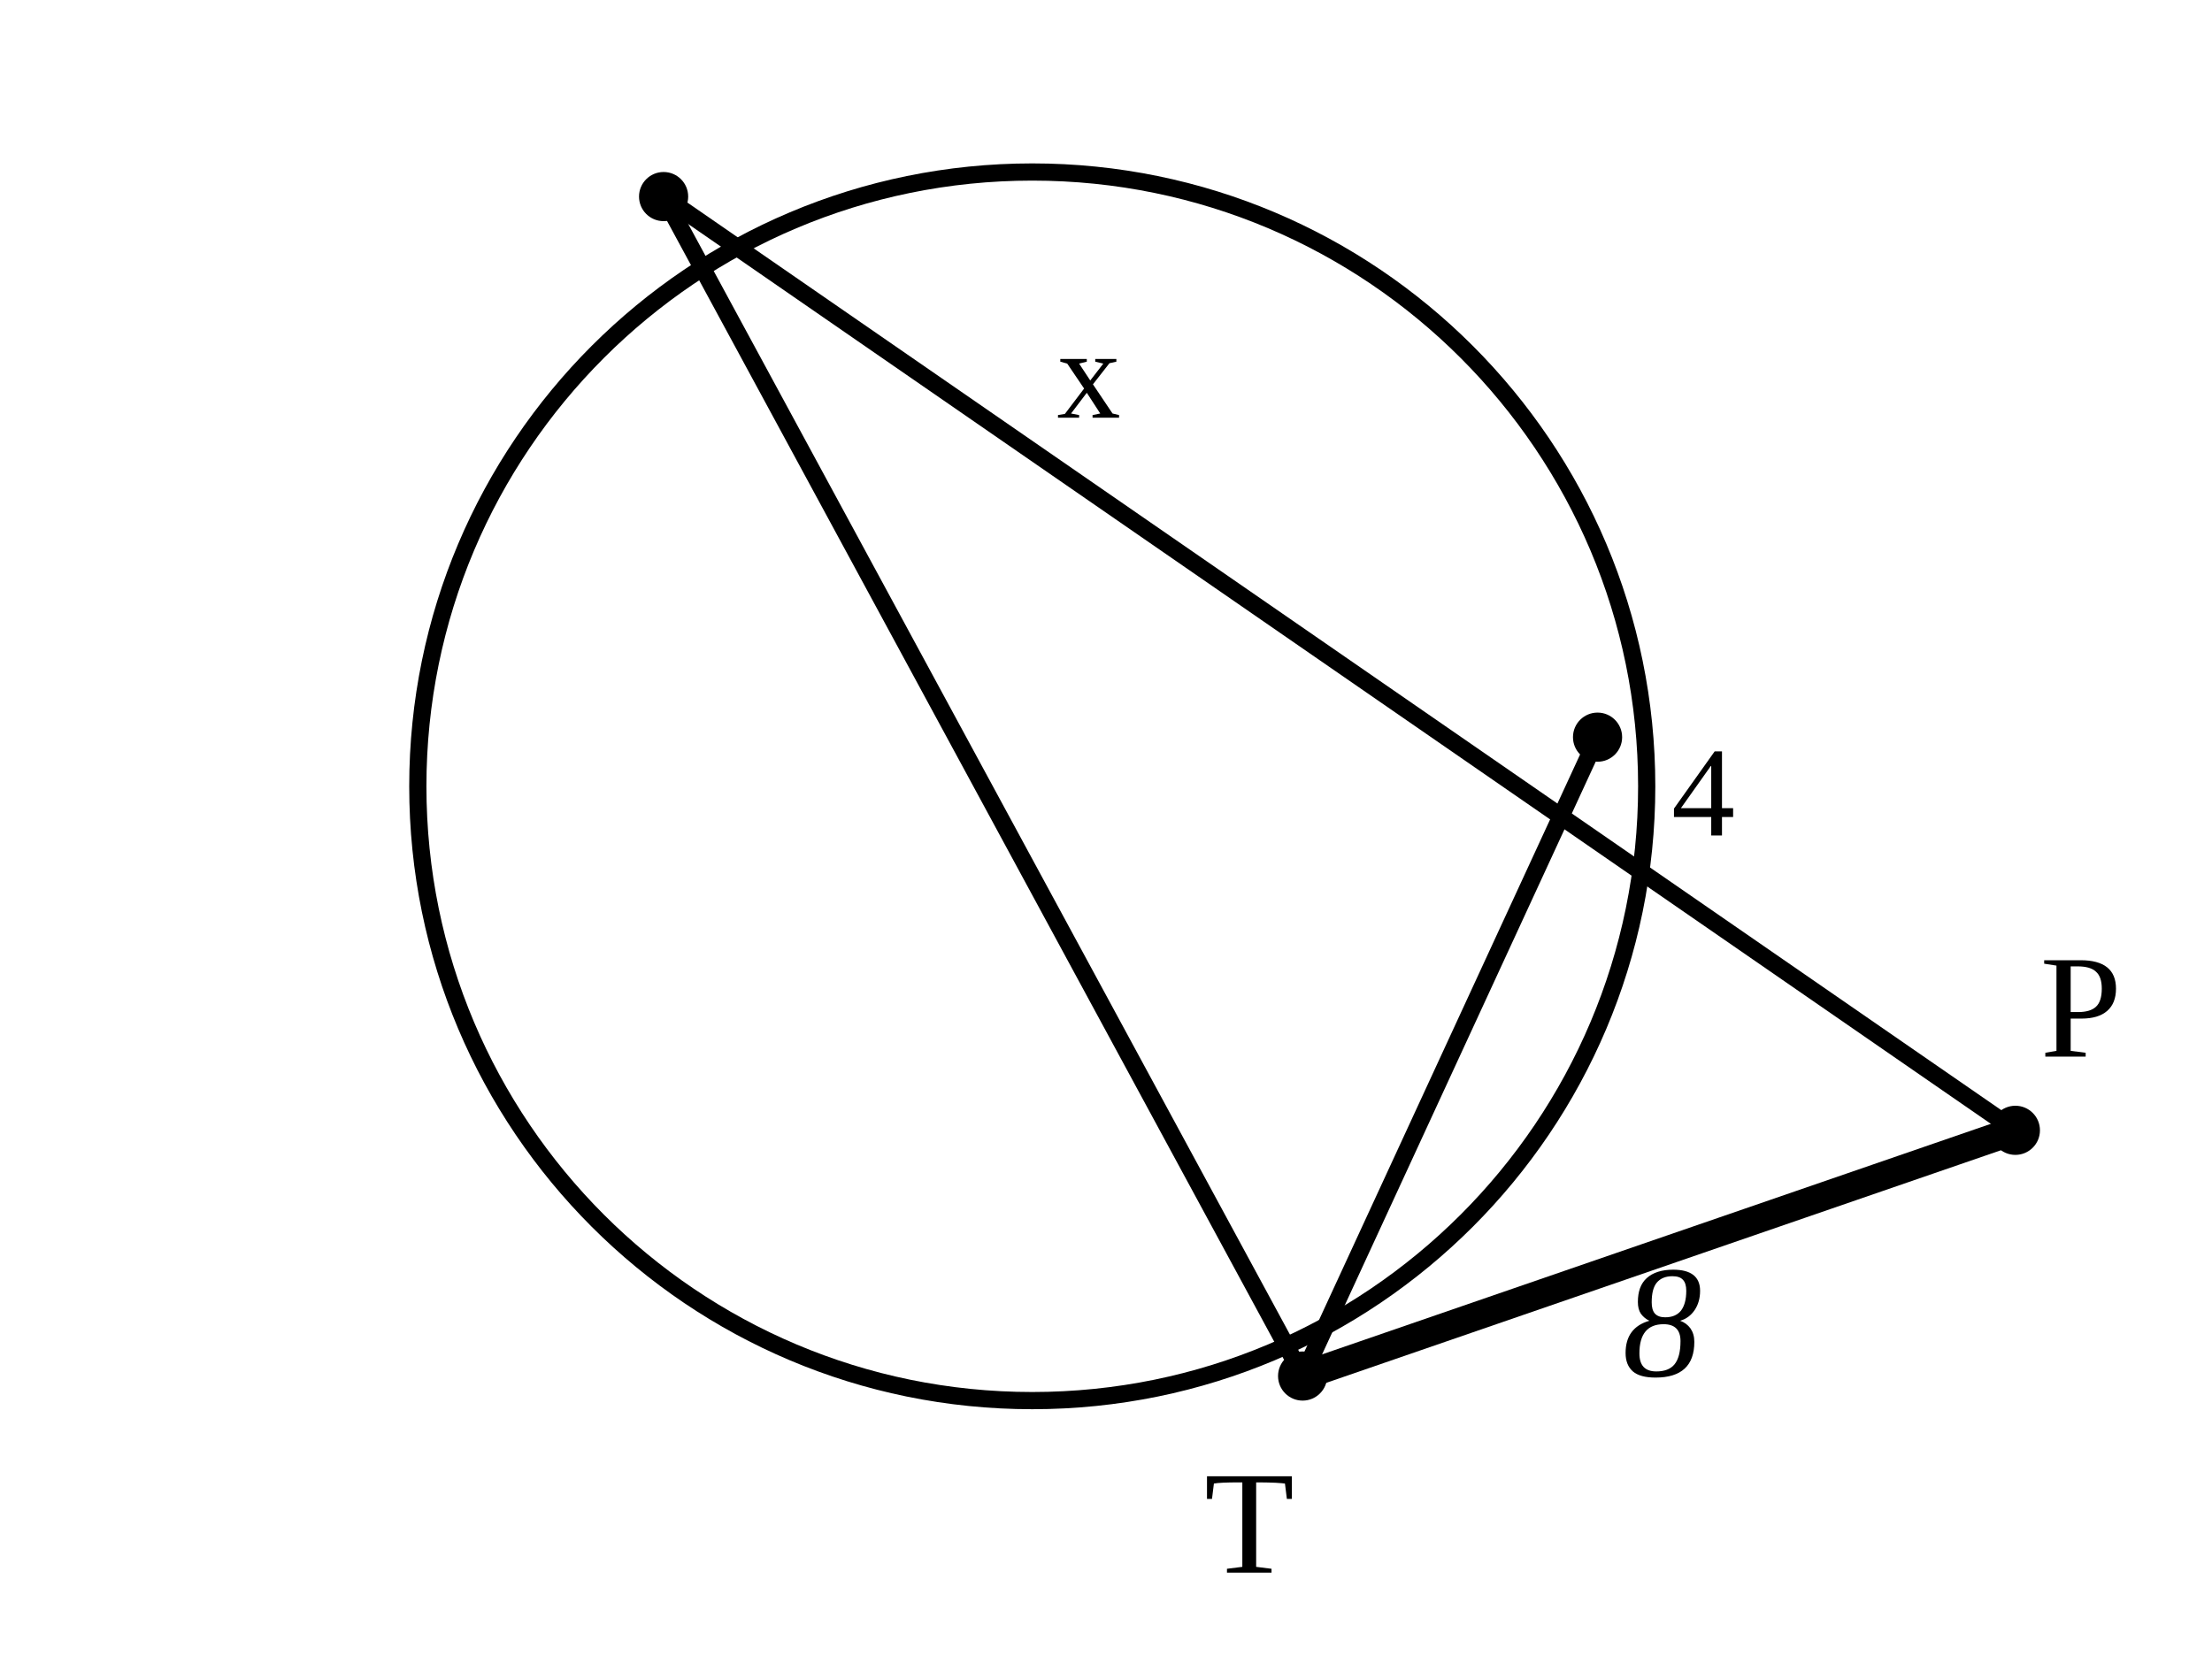
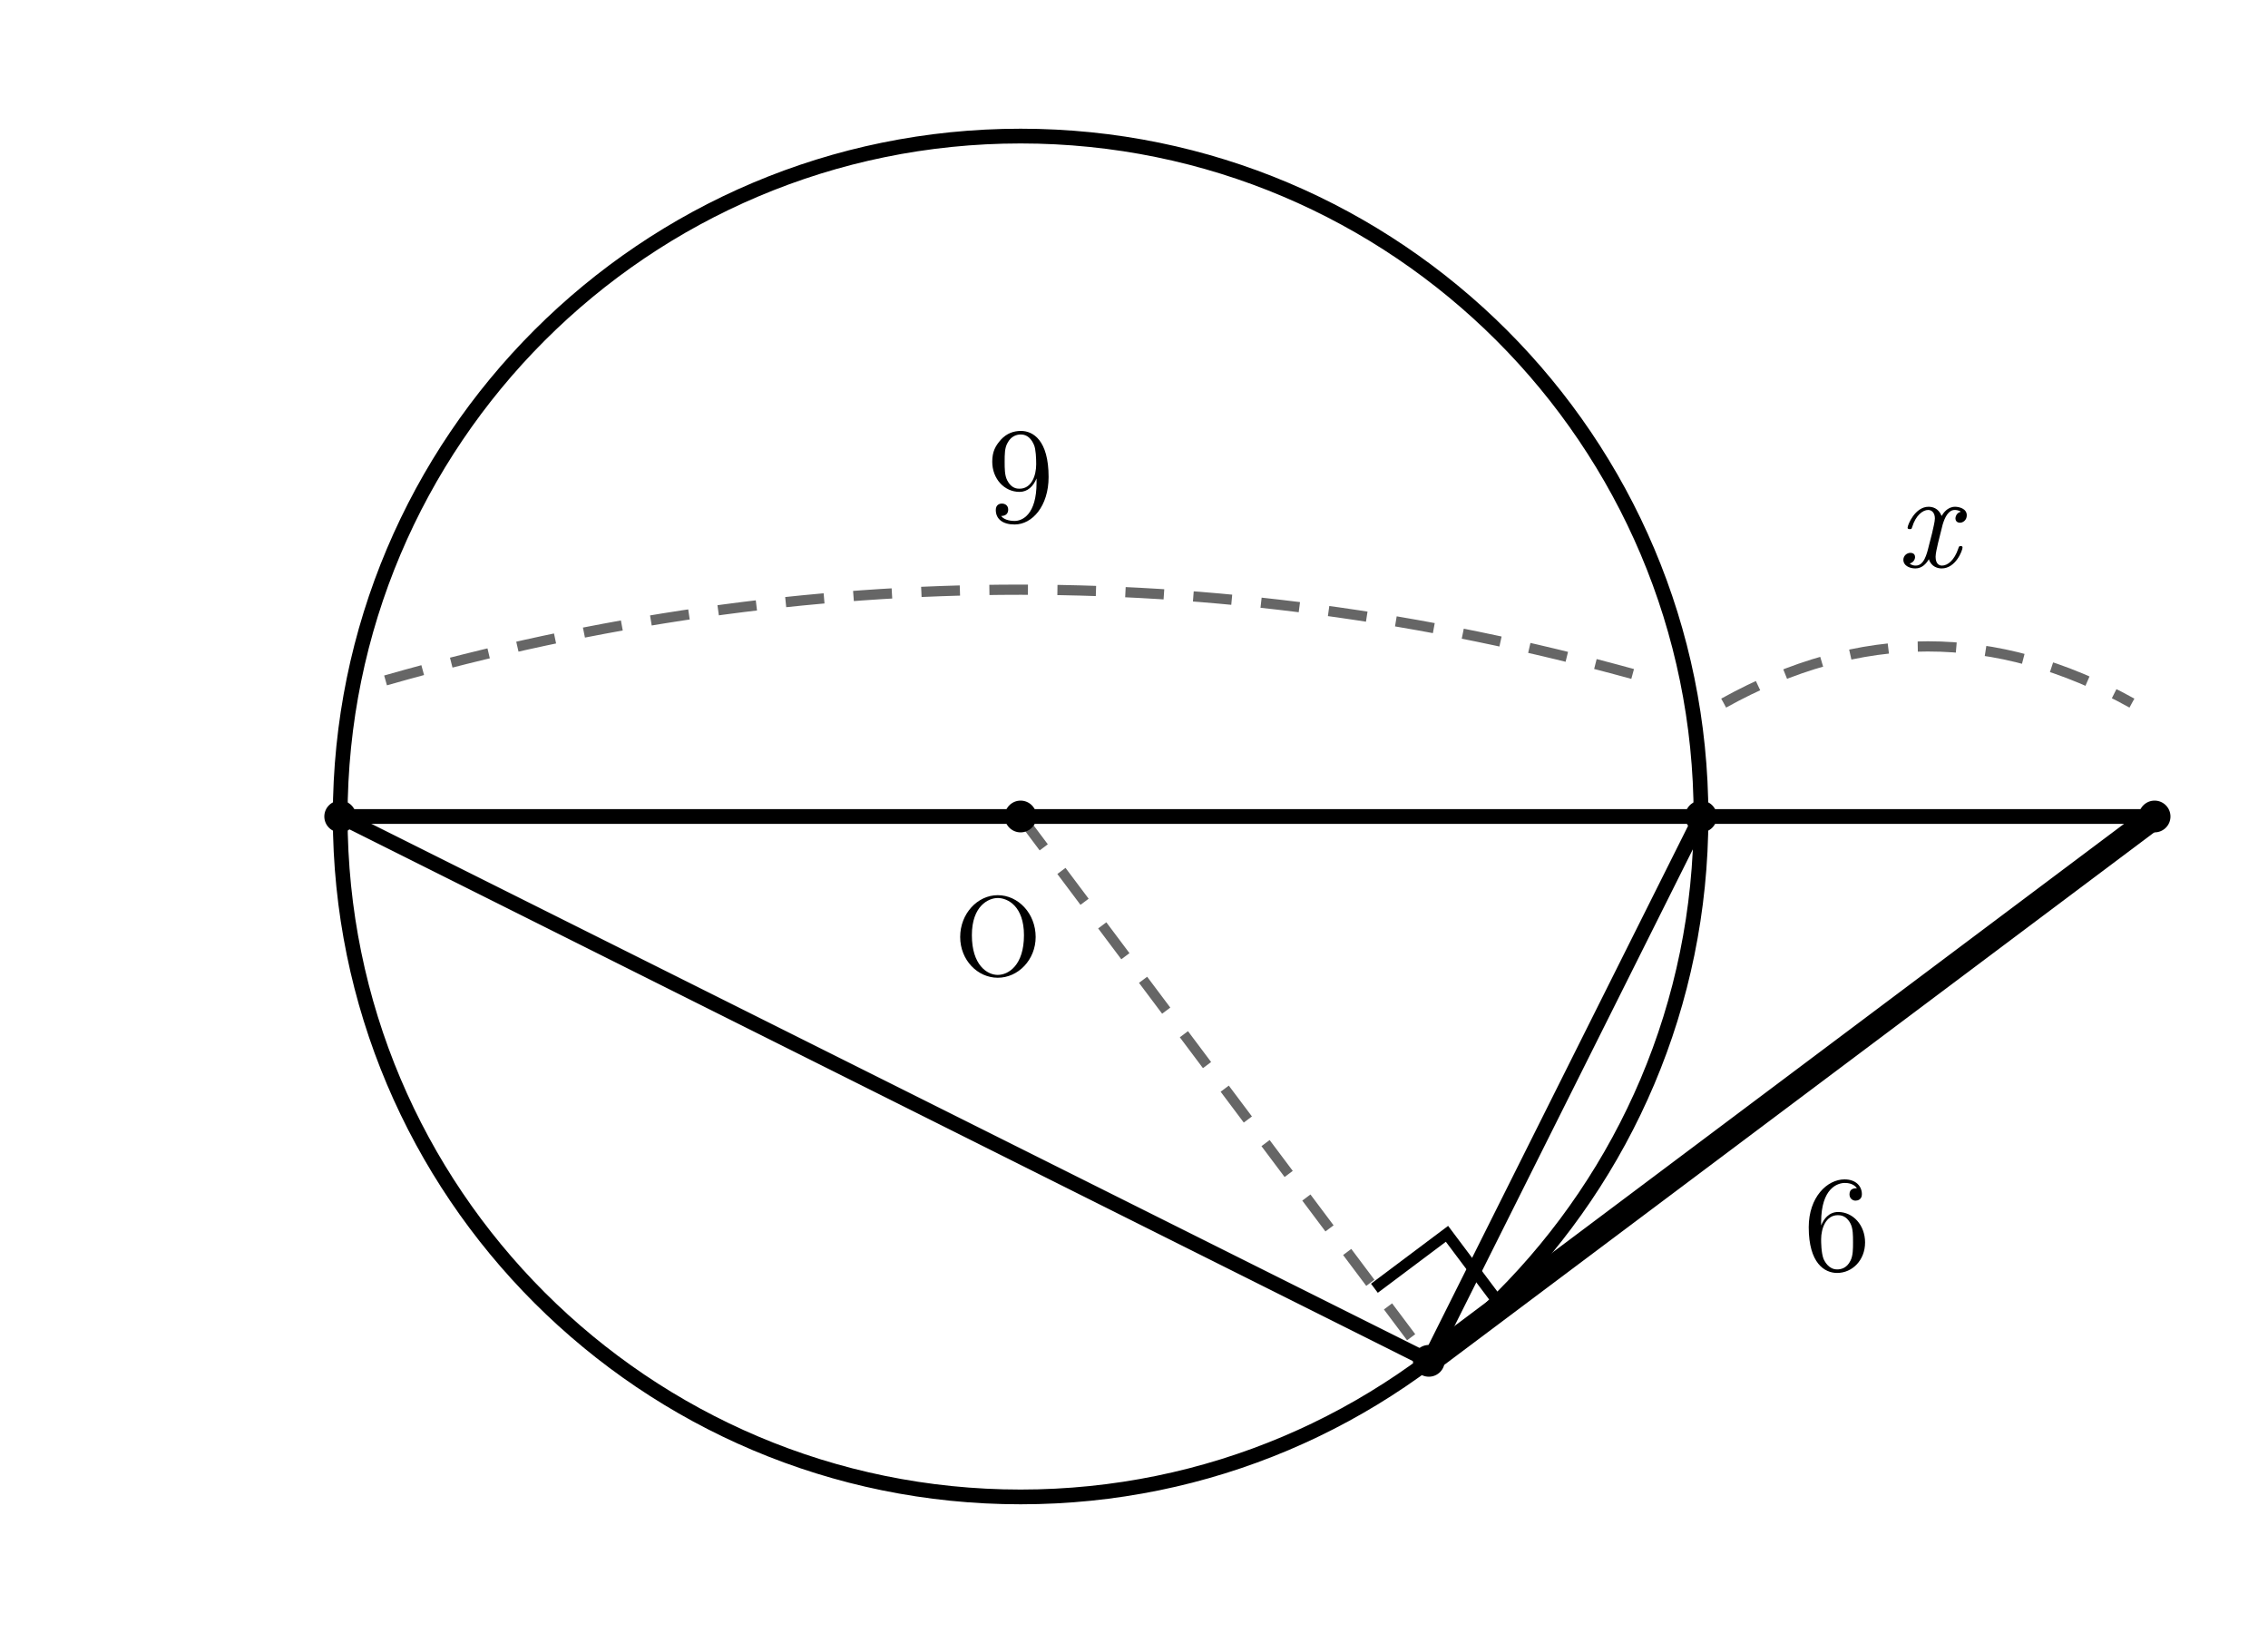
- <svg xmlns="http://www.w3.org/2000/svg" viewBox="0 0 90 68">
+ <svg xmlns="http://www.w3.org/2000/svg" width="100mm" height="72mm" viewBox="5 4 100 72">
  <style>
- .main{fill:none;stroke:#000;stroke-width:.7;stroke-linecap:round;stroke-linejoin:round}.thick{fill:none;stroke:#000;stroke-width:1.15}.dash{fill:none;stroke:#000;stroke-width:.5;stroke-dasharray:2 1.6}.point{fill:#000}.label{font-family:"CMU Serif","Times New Roman",serif;font-size:6px}.math{font-family:"CMU Serif","Times New Roman",serif;font-size:6.5px;font-style:italic}.small{font-family:"CMU Serif","Times New Roman",serif;font-size:5.2px}</style>
-   <circle class="main" cx="42" cy="32" r="25" />
-   <line class="thick" x1="82" y1="46" x2="53" y2="56" />
-   <line class="main" x1="82" y1="46" x2="27" y2="8" />
-   <line class="main" x1="53" y1="56" x2="27" y2="8" />
-   <line class="main" x1="53" y1="56" x2="65" y2="30" />
-   <text class="math" x="66" y="56">8</text>
-   <text class="small" x="68" y="34">4</text>
-   <text class="small" x="43" y="17">x</text>
-   <circle class="point" cx="82" cy="46" r="1" />
-   <circle class="point" cx="53" cy="56" r="1" />
-   <circle class="point" cx="65" cy="30" r="1" />
-   <circle class="point" cx="27" cy="8" r="1" />
-   <text class="label" x="83" y="43">P</text>
-   <text class="label" x="49" y="64">T</text>
+ .main{fill:none;stroke:#000;stroke-width:.65;stroke-linecap:round;stroke-linejoin:round}
+ .tangent{fill:none;stroke:#000;stroke-width:1.1;stroke-linecap:round}
+ .dim{fill:none;stroke:#666;stroke-width:.45;stroke-dasharray:1.7 1.3}
+ .right{fill:none;stroke:#000;stroke-width:.5}
+ .point{fill:#000}
+ .number,.unknown,.label{fill:#000;font-family:"CMU Serif","Latin Modern Roman","Times New Roman",serif}
+ .number,.unknown{font-size:6px}
+ .unknown{font-style:italic}
+ .label{font-size:5px}
+ </style>
+   <circle class="main" cx="50" cy="40" r="30" />
+   <line class="tangent" x1="100" y1="40" x2="68" y2="64" />
+   <line class="main" x1="100" y1="40" x2="20" y2="40" />
+   <line class="main" x1="68" y1="64" x2="80" y2="40" />
+   <line class="main" x1="68" y1="64" x2="20" y2="40" />
+   <line class="dim" x1="50" y1="40" x2="68" y2="64" />
+   <path class="right" d="M71.2 61.6 L68.8 58.4 L65.6 60.8" />
+   <circle class="point" cx="100" cy="40" r=".7" />
+   <circle class="point" cx="68" cy="64" r=".7" />
+   <circle class="point" cx="80" cy="40" r=".7" />
+   <circle class="point" cx="20" cy="40" r=".7" />
+   <circle class="point" cx="50" cy="40" r=".7" />
+   <text class="label" x="49" y="47" text-anchor="middle">O</text>
+   <text class="number" x="86" y="60" text-anchor="middle">6</text>
+   <path class="dim" d="M81 35 Q90 30 99 35" />
+   <text class="unknown" x="90" y="29" text-anchor="middle">x</text>
+   <path class="dim" d="M22 34 Q50 26 78 34" />
+   <text class="number" x="50" y="27" text-anchor="middle">9</text>
</svg>
